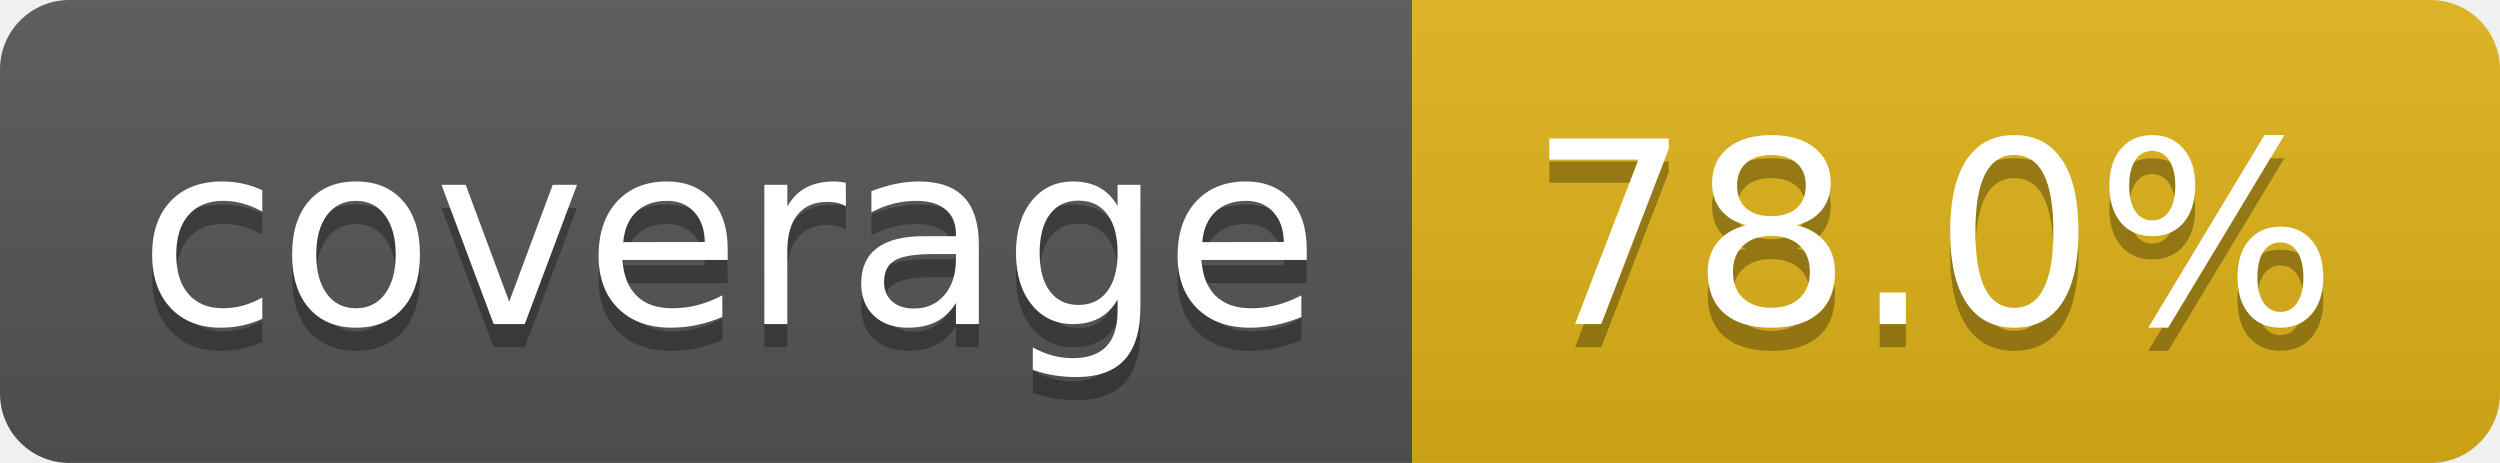
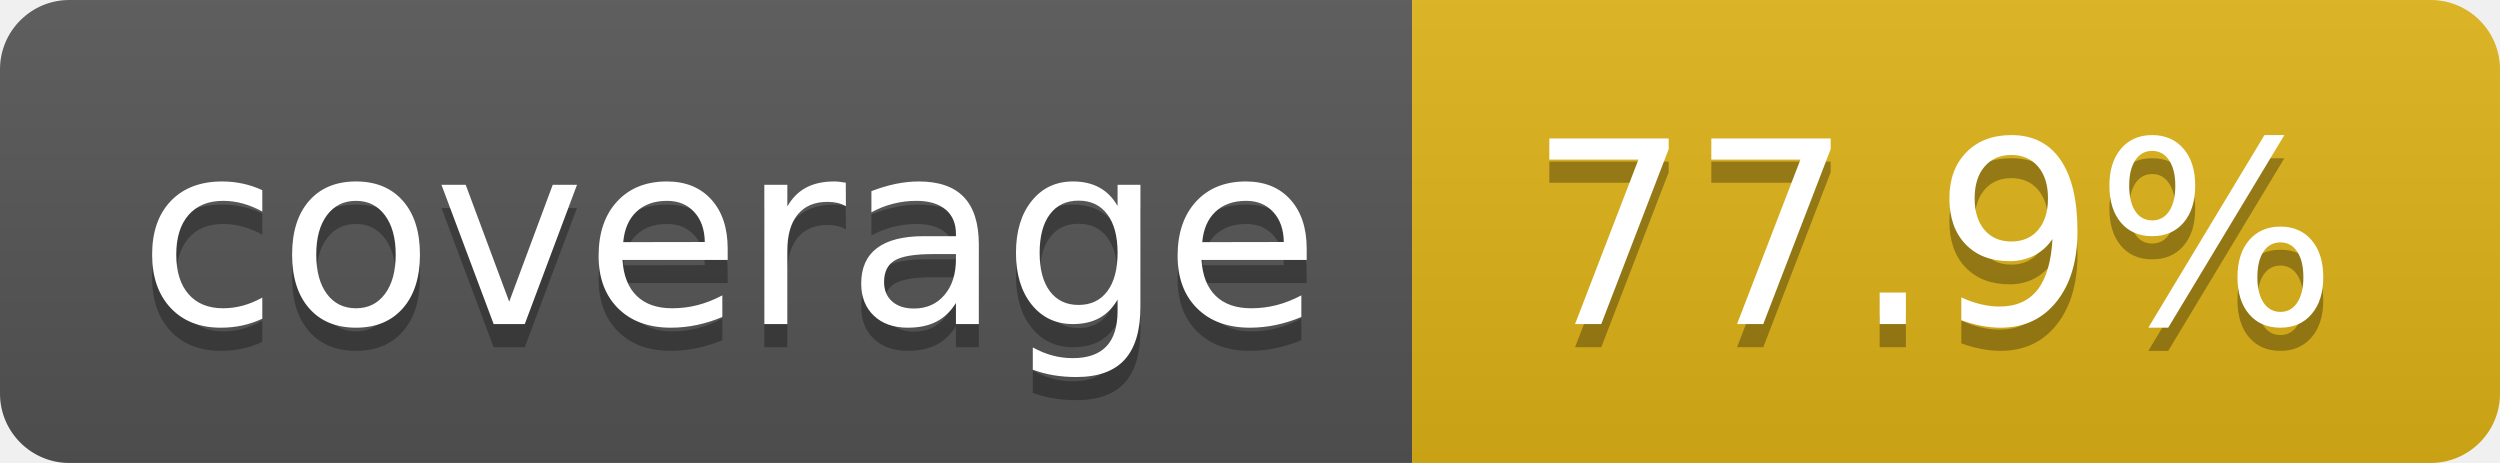
- <svg xmlns="http://www.w3.org/2000/svg" width="108" height="20" role="img" aria-label="coverage: 78.0%">
+ <svg xmlns="http://www.w3.org/2000/svg" width="108" height="20" role="img" aria-label="coverage: 77.9%">
  <linearGradient id="s" x2="0" y2="100%">
    <stop offset="0" stop-color="#bbb" stop-opacity=".1" />
    <stop offset="1" stop-opacity=".1" />
  </linearGradient>
  <clipPath id="r">
    <rect width="108" height="20" rx="3" fill="#fff" />
  </clipPath>
  <g clip-path="url(#r)">
    <rect width="61" height="20" fill="#555" />
    <rect x="61" width="47" height="20" fill="#dfb317" />
    <rect width="108" height="20" fill="url(#s)" />
  </g>
  <g fill="#fff" text-anchor="middle" font-family="Verdana,Geneva,DejaVu Sans,sans-serif" text-rendering="geometricPrecision" font-size="110">
    <text aria-hidden="true" x="315" y="150" fill="#010101" fill-opacity=".3" transform="scale(.1)" textLength="510">coverage</text>
    <text x="315" y="140" transform="scale(.1)" fill="#fff" textLength="510">coverage</text>
-     <text aria-hidden="true" x="835" y="150" fill="#010101" fill-opacity=".3" transform="scale(.1)" textLength="370">78.0%</text>
-     <text x="835" y="140" transform="scale(.1)" fill="#fff" textLength="370">78.0%</text>
+     <text aria-hidden="true" x="835" y="150" fill="#010101" fill-opacity=".3" transform="scale(.1)" textLength="370">77.9%</text>
+     <text x="835" y="140" transform="scale(.1)" fill="#fff" textLength="370">77.9%</text>
  </g>
</svg>
